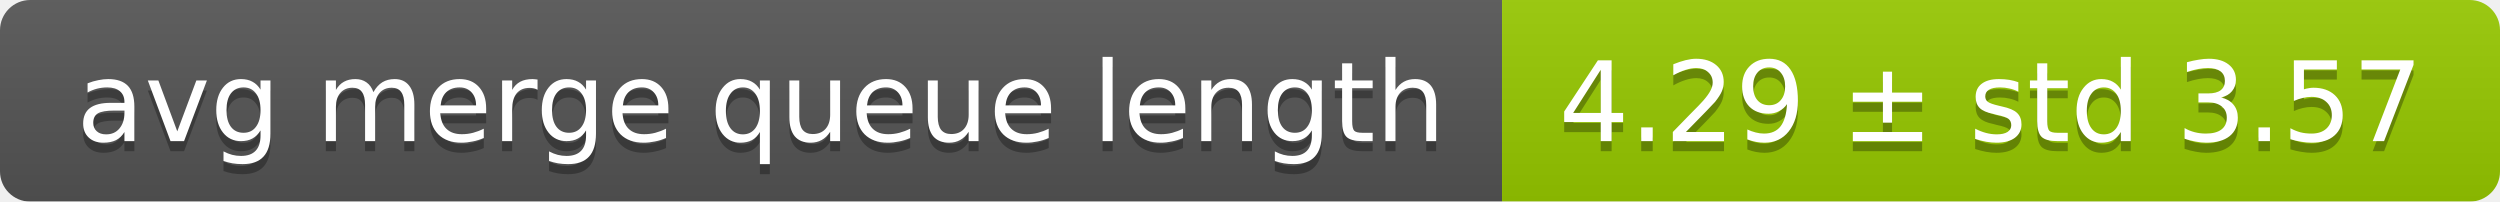
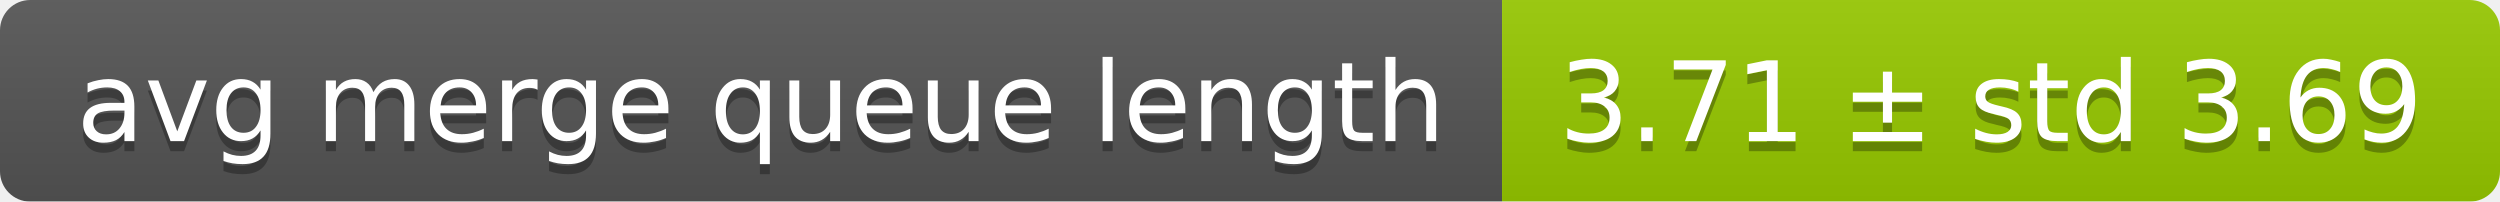
<svg xmlns="http://www.w3.org/2000/svg" width="248" height="20">
  <linearGradient id="smooth" x2="0" y2="100%">
    <stop offset="0" stop-color="#bbb" stop-opacity=".1" />
    <stop offset="1" stop-opacity=".1" />
  </linearGradient>
  <mask id="round">
    <rect width="248" height="20" rx="3" fill="#fff" />
  </mask>
  <g mask="url(#round)">
    <rect width="149" height="20" fill="#555" />
    <rect x="149" width="99" height="20" fill="#97ca00" />
    <rect width="248" height="20" fill="url(#smooth)" />
  </g>
  <g fill="#fff" text-anchor="middle" font-family="DejaVu Sans,Verdana,Geneva,sans-serif" font-size="11">
    <text x="75.5" y="15" fill="#010101" fill-opacity=".3">avg merge queue length</text>
    <text x="75.5" y="14">avg merge queue length</text>
-     <text x="197.5" y="15" fill="#010101" fill-opacity=".3">4.29 ± std 3.57</text>
-     <text x="197.5" y="14">4.29 ± std 3.57</text>
+     <text x="197.5" y="15" fill="#010101" fill-opacity=".3">3.71 ± std 3.69</text>
+     <text x="197.5" y="14">3.71 ± std 3.69</text>
  </g>
</svg>
